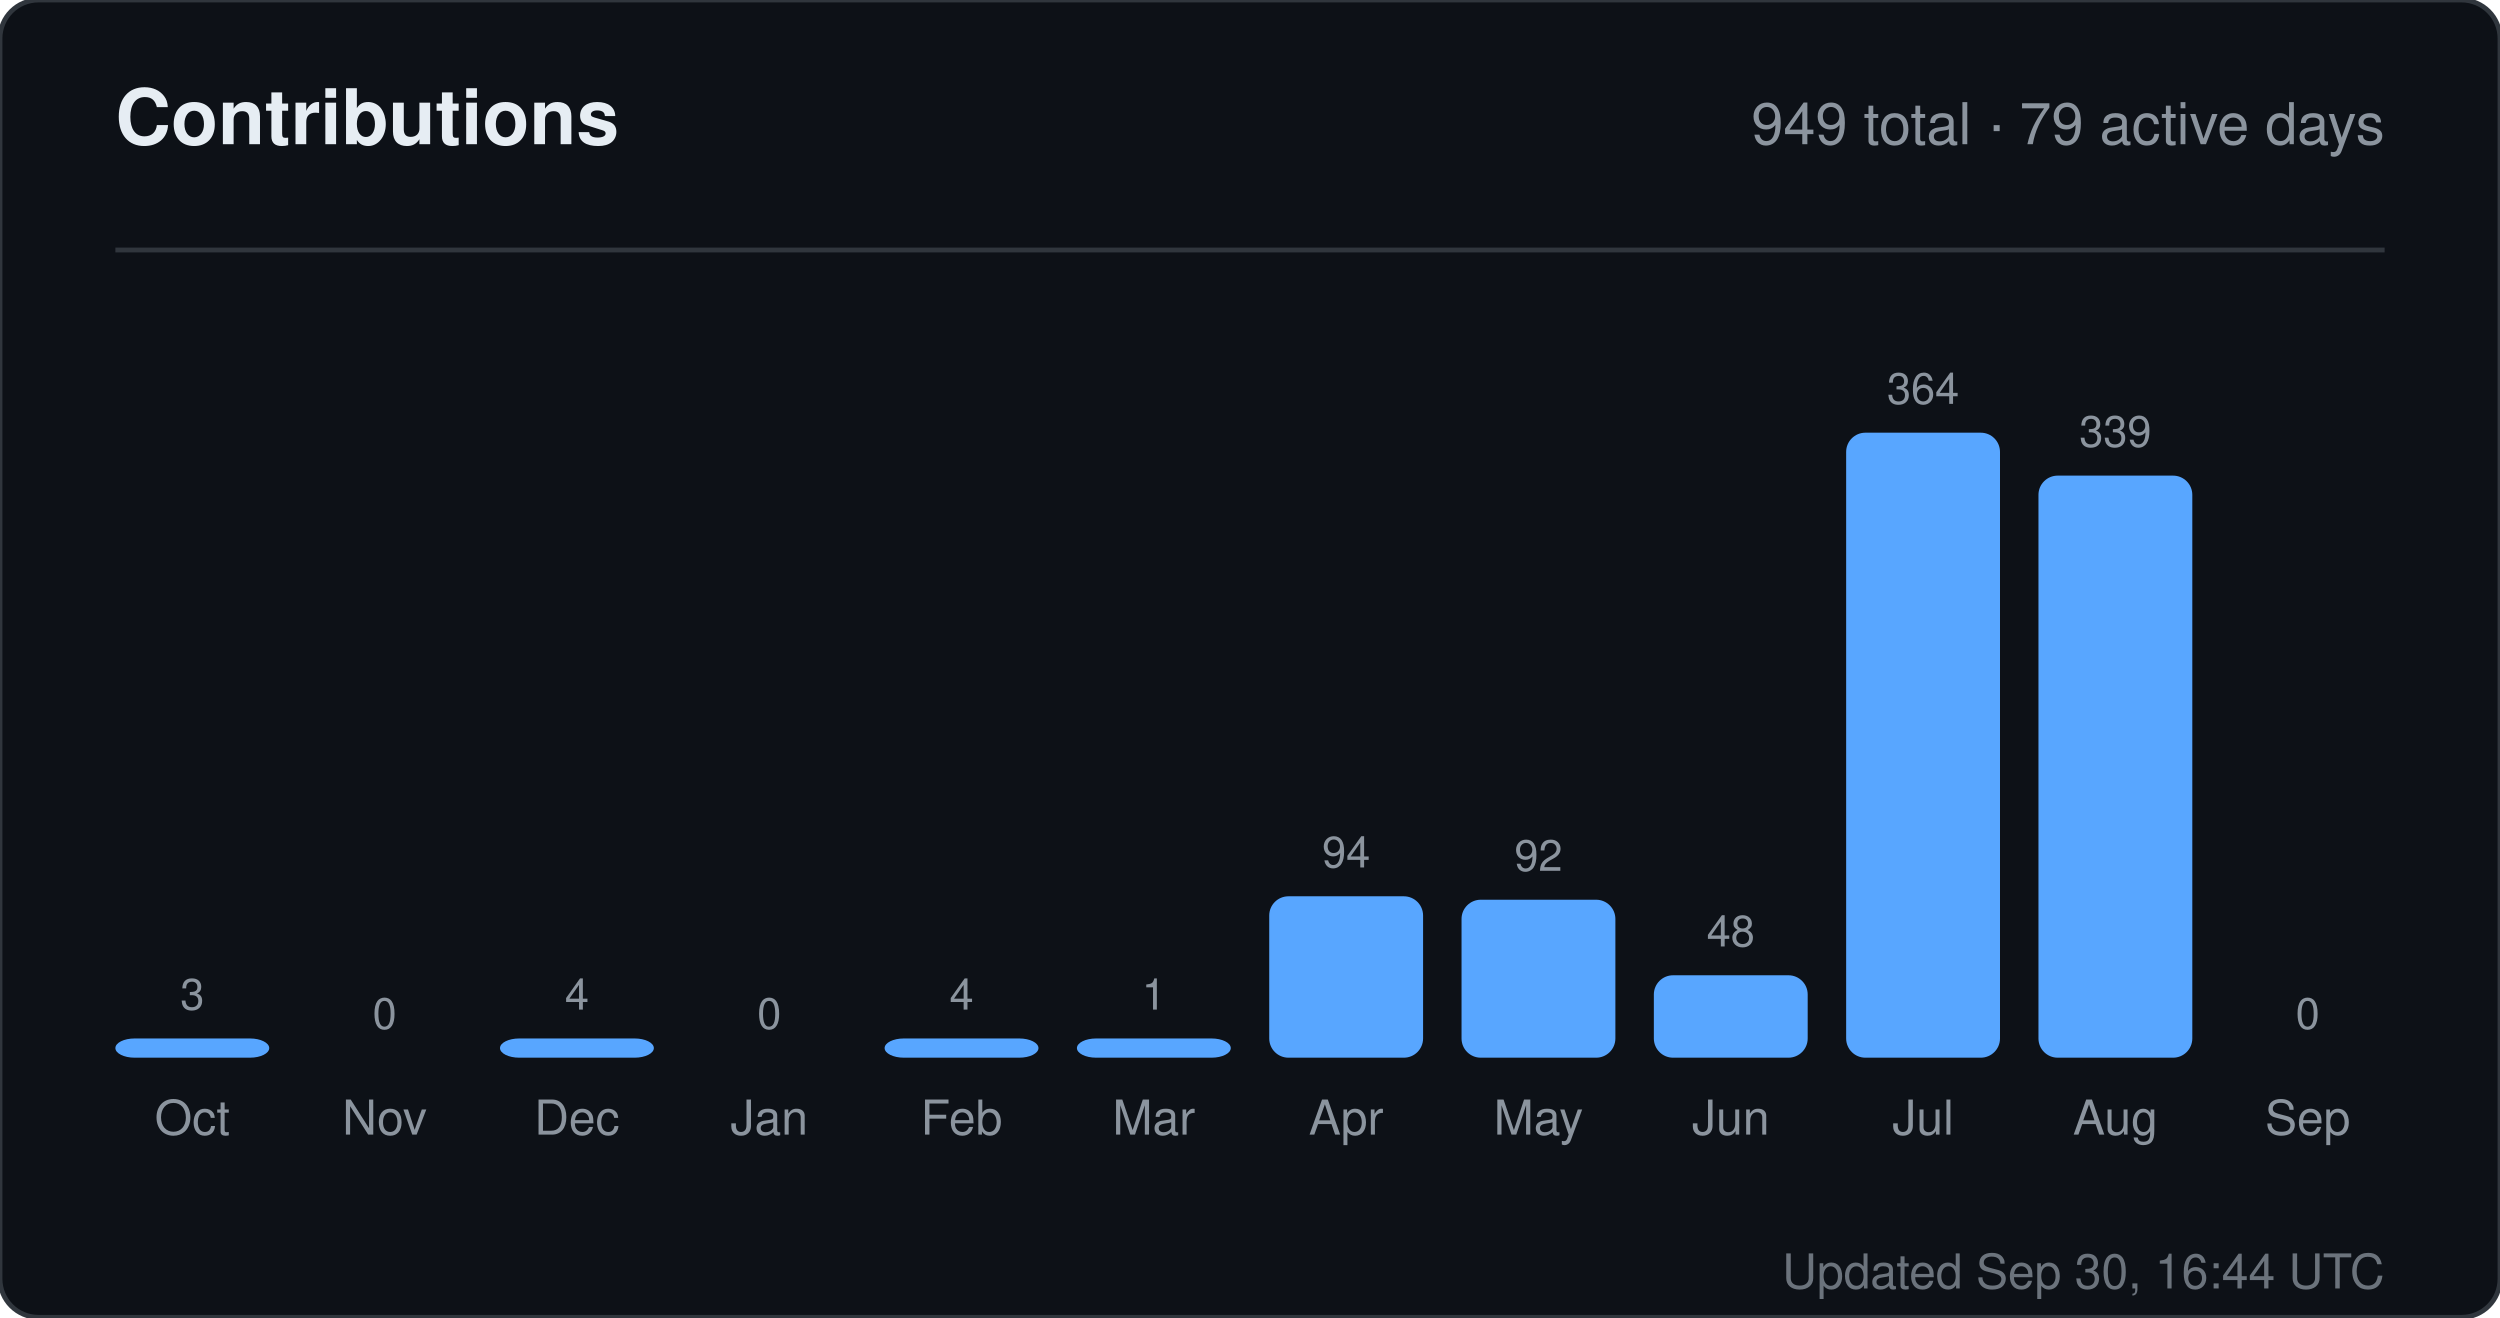
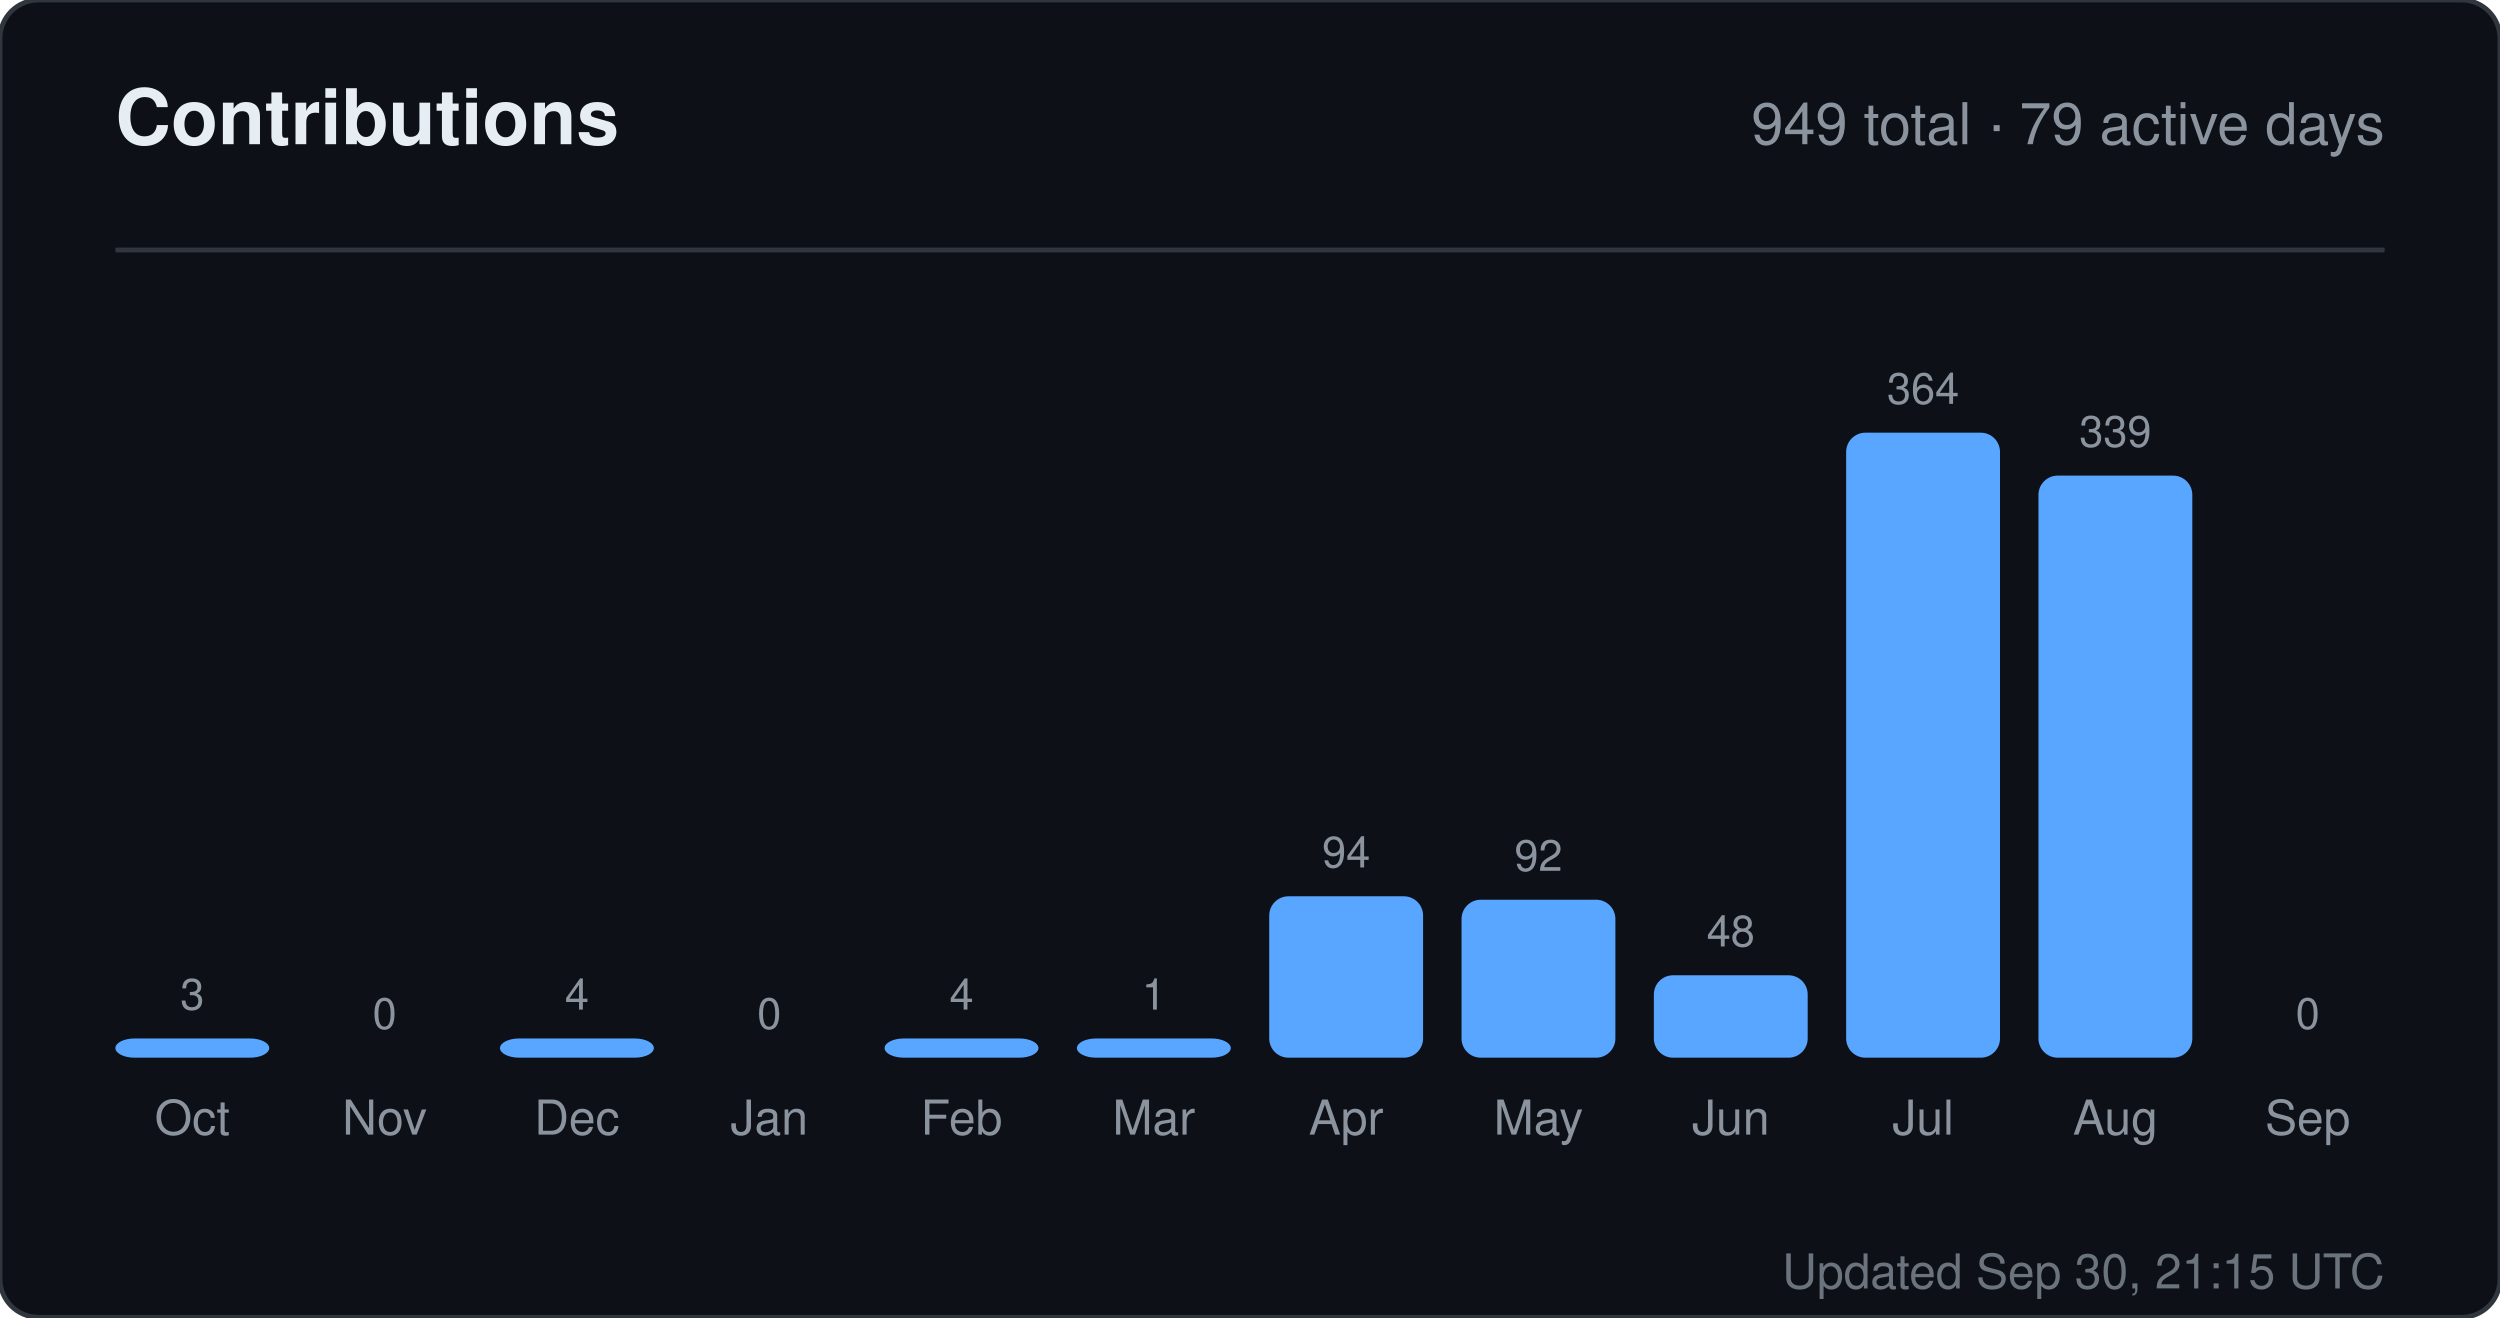
<svg xmlns="http://www.w3.org/2000/svg" width="520" height="274" viewBox="0 0 520 274" role="img" aria-label="Contributions for sandiirawan12">
  <rect width="520" height="274" rx="8" fill="#0d1117" stroke="#30363d" />
  <g font-family="-apple-system, BlinkMacSystemFont, Segoe UI, Helvetica, Arial, sans-serif">
    <text x="24" y="30" fill="#e6edf3" font-size="16" font-weight="700">Contributions</text>
    <text x="496" y="30" fill="#8b949e" font-size="12" text-anchor="end">949 total · 79 active days</text>
    <line x1="24" y1="52" x2="496" y2="52" stroke="#30363d" />
    <text x="40" y="210" fill="#8b949e" font-size="9" text-anchor="middle">3</text>
    <rect x="24" y="216" width="32" height="4" rx="4" fill="#58a6ff" />
    <text x="40" y="236" fill="#8b949e" font-size="10" text-anchor="middle">Oct</text>
    <text x="80" y="214" fill="#8b949e" font-size="9" text-anchor="middle">0</text>
    <rect x="64" y="220" width="32" height="0" rx="4" fill="#58a6ff" />
    <text x="80" y="236" fill="#8b949e" font-size="10" text-anchor="middle">Nov</text>
    <text x="120" y="210" fill="#8b949e" font-size="9" text-anchor="middle">4</text>
    <rect x="104" y="216" width="32" height="4" rx="4" fill="#58a6ff" />
    <text x="120" y="236" fill="#8b949e" font-size="10" text-anchor="middle">Dec</text>
    <text x="160" y="214" fill="#8b949e" font-size="9" text-anchor="middle">0</text>
    <rect x="144" y="220" width="32" height="0" rx="4" fill="#58a6ff" />
    <text x="160" y="236" fill="#8b949e" font-size="10" text-anchor="middle">Jan</text>
    <text x="200" y="210" fill="#8b949e" font-size="9" text-anchor="middle">4</text>
    <rect x="184" y="216" width="32" height="4" rx="4" fill="#58a6ff" />
    <text x="200" y="236" fill="#8b949e" font-size="10" text-anchor="middle">Feb</text>
    <text x="240" y="210" fill="#8b949e" font-size="9" text-anchor="middle">1</text>
    <rect x="224" y="216" width="32" height="4" rx="4" fill="#58a6ff" />
    <text x="240" y="236" fill="#8b949e" font-size="10" text-anchor="middle">Mar</text>
    <text x="280" y="180.429" fill="#8b949e" font-size="9" text-anchor="middle">94</text>
    <rect x="264" y="186.429" width="32" height="33.571" rx="4" fill="#58a6ff" />
    <text x="280" y="236" fill="#8b949e" font-size="10" text-anchor="middle">Apr</text>
    <text x="320" y="181.143" fill="#8b949e" font-size="9" text-anchor="middle">92</text>
    <rect x="304" y="187.143" width="32" height="32.857" rx="4" fill="#58a6ff" />
    <text x="320" y="236" fill="#8b949e" font-size="10" text-anchor="middle">May</text>
    <text x="360" y="196.857" fill="#8b949e" font-size="9" text-anchor="middle">48</text>
    <rect x="344" y="202.857" width="32" height="17.143" rx="4" fill="#58a6ff" />
    <text x="360" y="236" fill="#8b949e" font-size="10" text-anchor="middle">Jun</text>
    <text x="400" y="84" fill="#8b949e" font-size="9" text-anchor="middle">364</text>
    <rect x="384" y="90" width="32" height="130" rx="4" fill="#58a6ff" />
    <text x="400" y="236" fill="#8b949e" font-size="10" text-anchor="middle">Jul</text>
    <text x="440" y="92.929" fill="#8b949e" font-size="9" text-anchor="middle">339</text>
    <rect x="424" y="98.929" width="32" height="121.071" rx="4" fill="#58a6ff" />
    <text x="440" y="236" fill="#8b949e" font-size="10" text-anchor="middle">Aug</text>
    <text x="480" y="214" fill="#8b949e" font-size="9" text-anchor="middle">0</text>
    <rect x="464" y="220" width="32" height="0" rx="4" fill="#58a6ff" />
    <text x="480" y="236" fill="#8b949e" font-size="10" text-anchor="middle">Sep</text>
-     <text x="496" y="268" fill="#8b949e" font-size="10" text-anchor="end" opacity="0.75">Updated Sep 30, 16:44 UTC</text>
+     <text x="496" y="268" fill="#8b949e" font-size="10" text-anchor="end" opacity="0.75">Updated Sep 30, 21:15 UTC</text>
  </g>
</svg>
